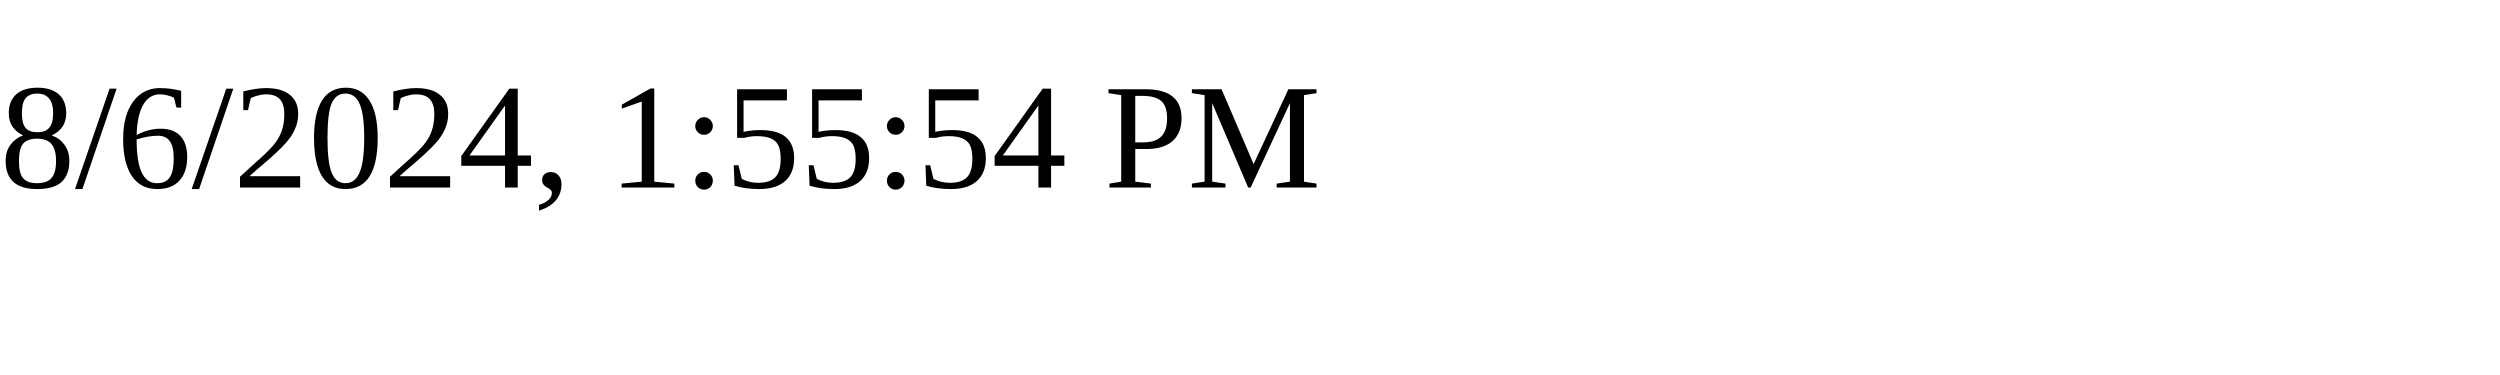
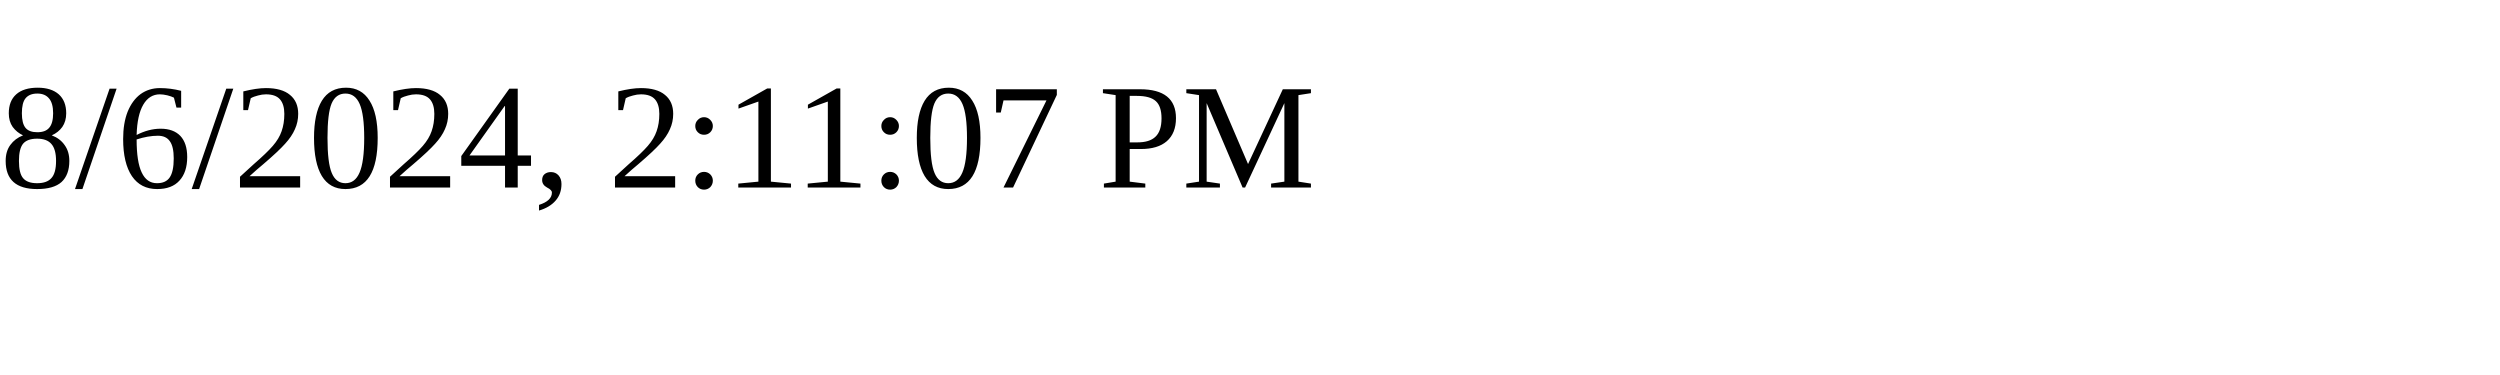
<svg xmlns="http://www.w3.org/2000/svg" height="30" width="200">
-   <text x="0" y="15">8/6/2024, 1:55:54 PM</text>
+   <text x="0" y="15">8/6/2024, 2:11:07 PM</text>
</svg>
